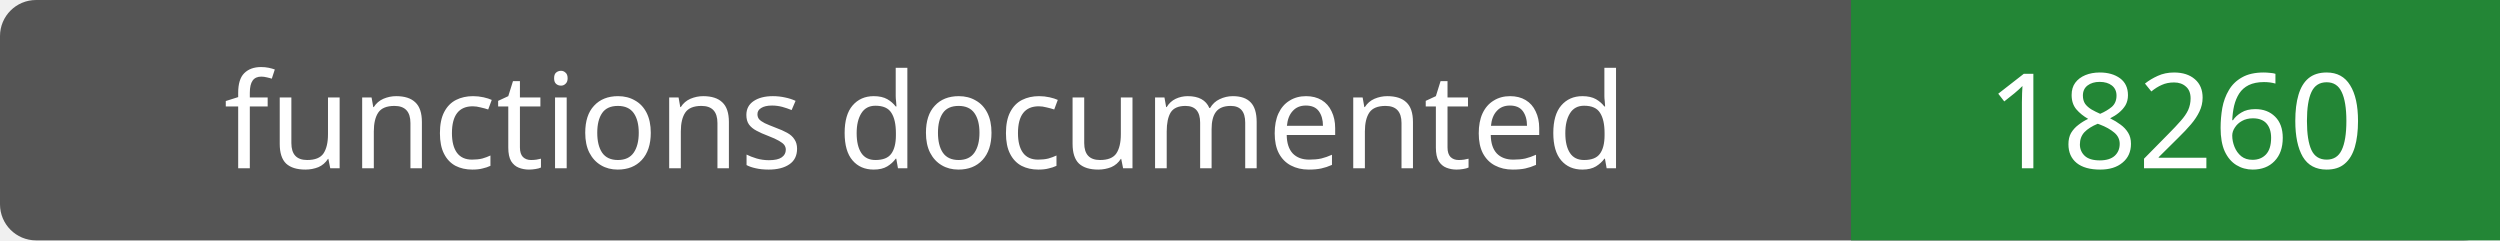
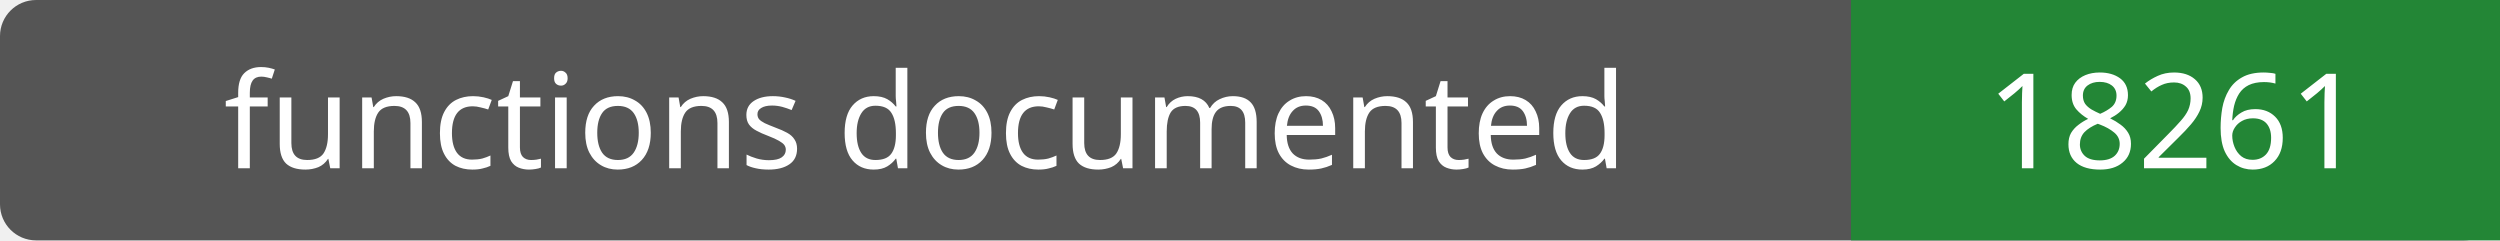
- <svg xmlns="http://www.w3.org/2000/svg" width="208" height="20" role="img" aria-label="functions documented: 18260">
+ <svg xmlns="http://www.w3.org/2000/svg" width="208" height="20" role="img" aria-label="functions documented: 18261">
  <rect width="208" height="20" rx="3" fill="#555" />
  <path fill="#238636" d="M154 0h54v20H154z" />
  <g fill="#fff" text-anchor="middle" font-family="Verdana,sans-serif" font-size="11">
    <text x="77.0" y="14">functions documented</text>
-     <text x="181.0" y="14">18260</text>
+     <text x="181.0" y="14">18261</text>
  </g>
</svg>
